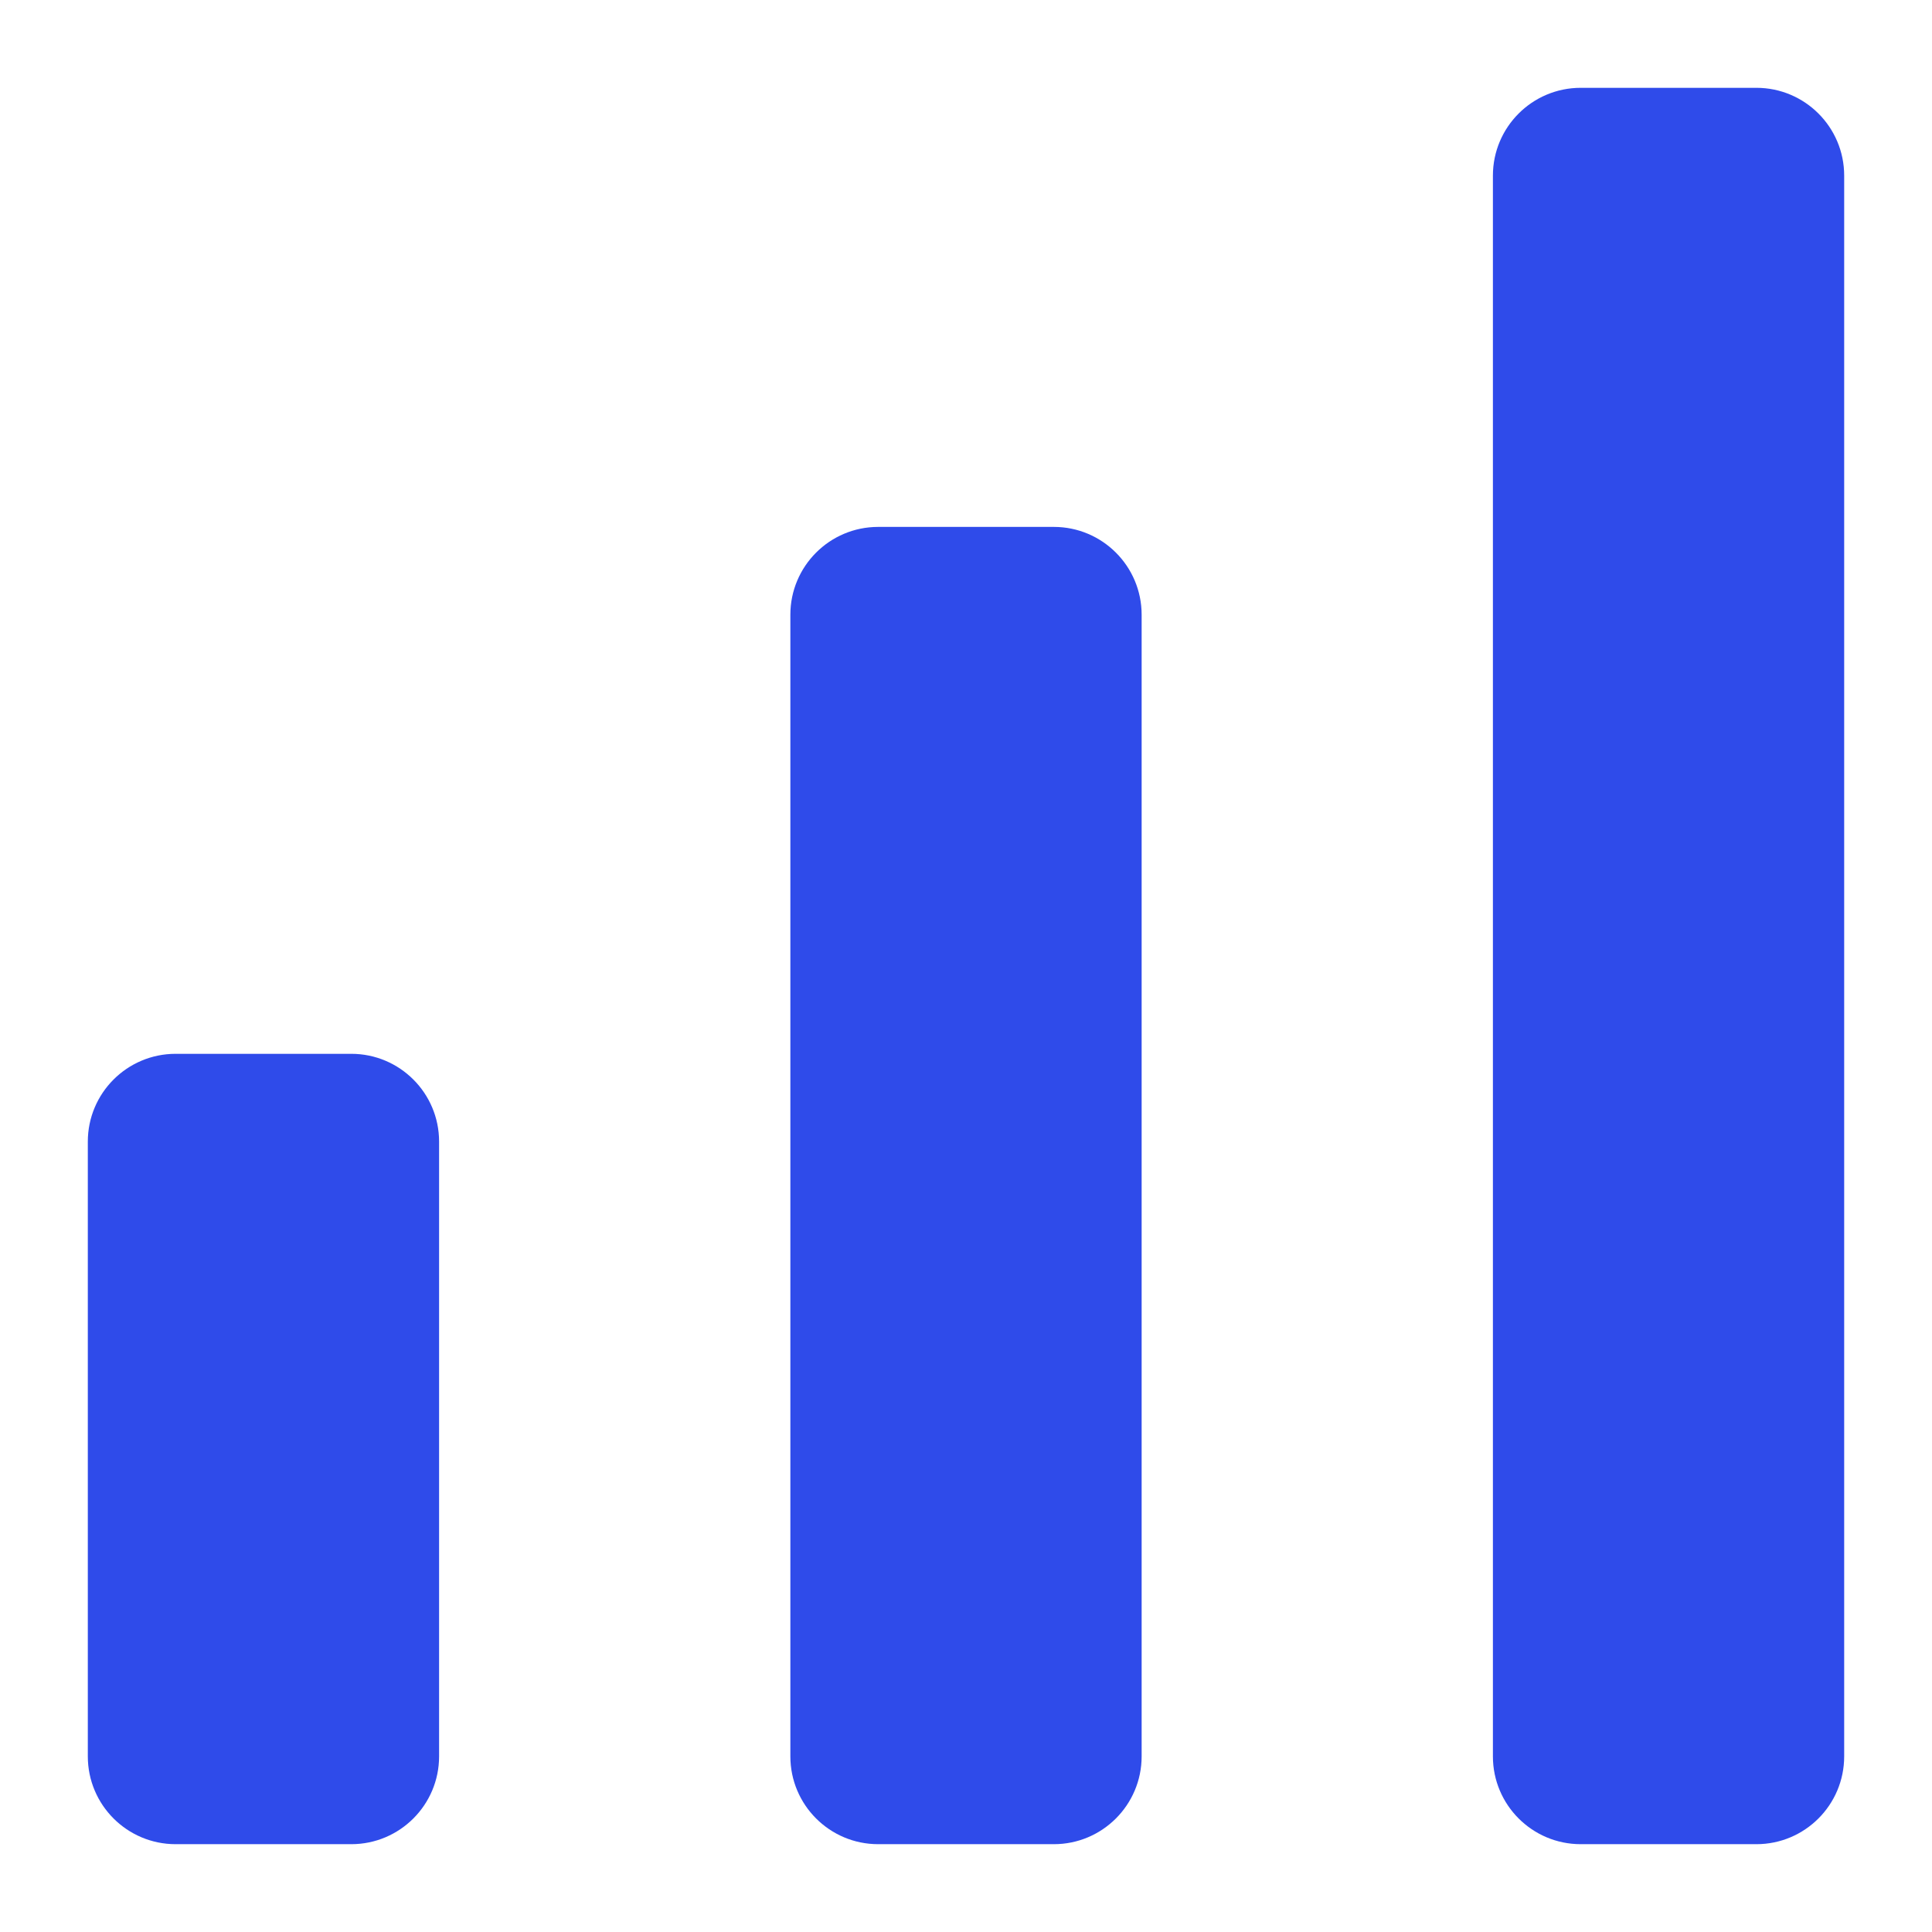
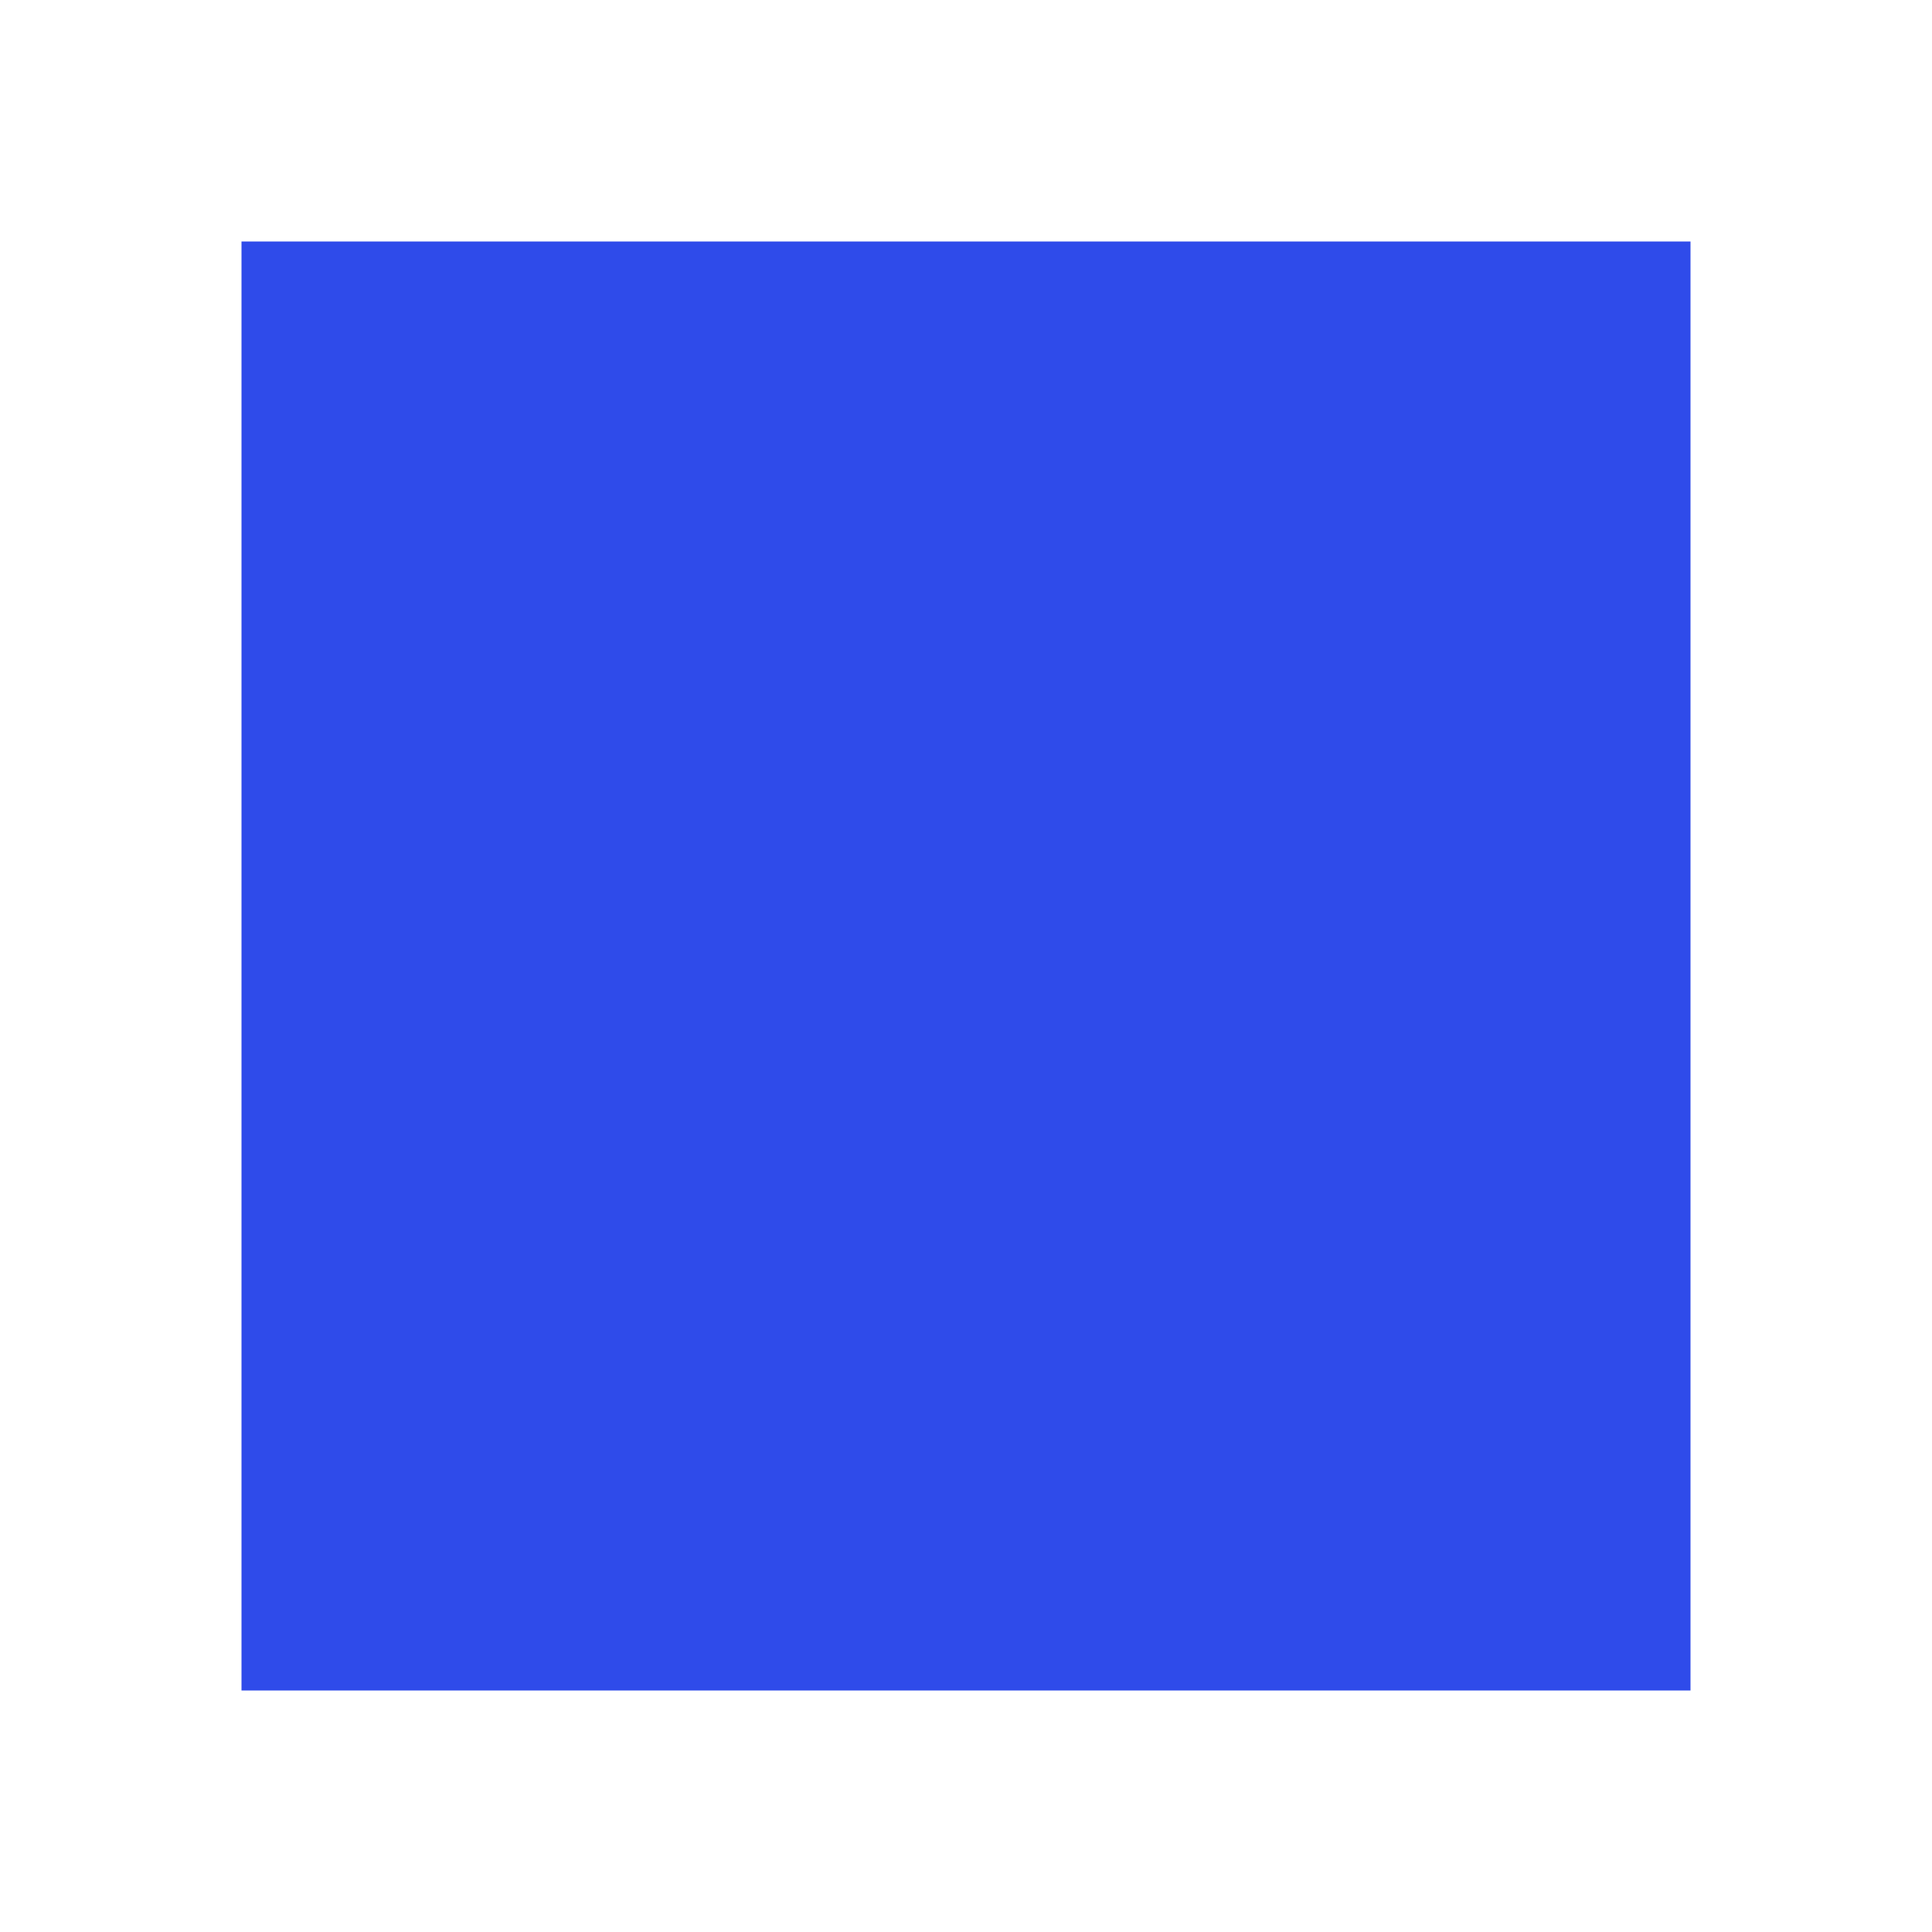
- <svg xmlns="http://www.w3.org/2000/svg" viewBox="0 0 22 22">
-   <rect x="1" y="12" width="4" height="9" rx="1" fill="#2F4BEA" />
-   <rect x="9" y="6" width="4" height="15" rx="1" fill="#2F4BEA" />
-   <rect x="17" y="1" width="4" height="20" rx="1" fill="#2F4BEA" />
+ <svg xmlns="http://www.w3.org/2000/svg" viewBox="0 0 32 32">
+   <rect x="4" y="4" width="24" height="24" fill="#2F4BEA" />
</svg>
